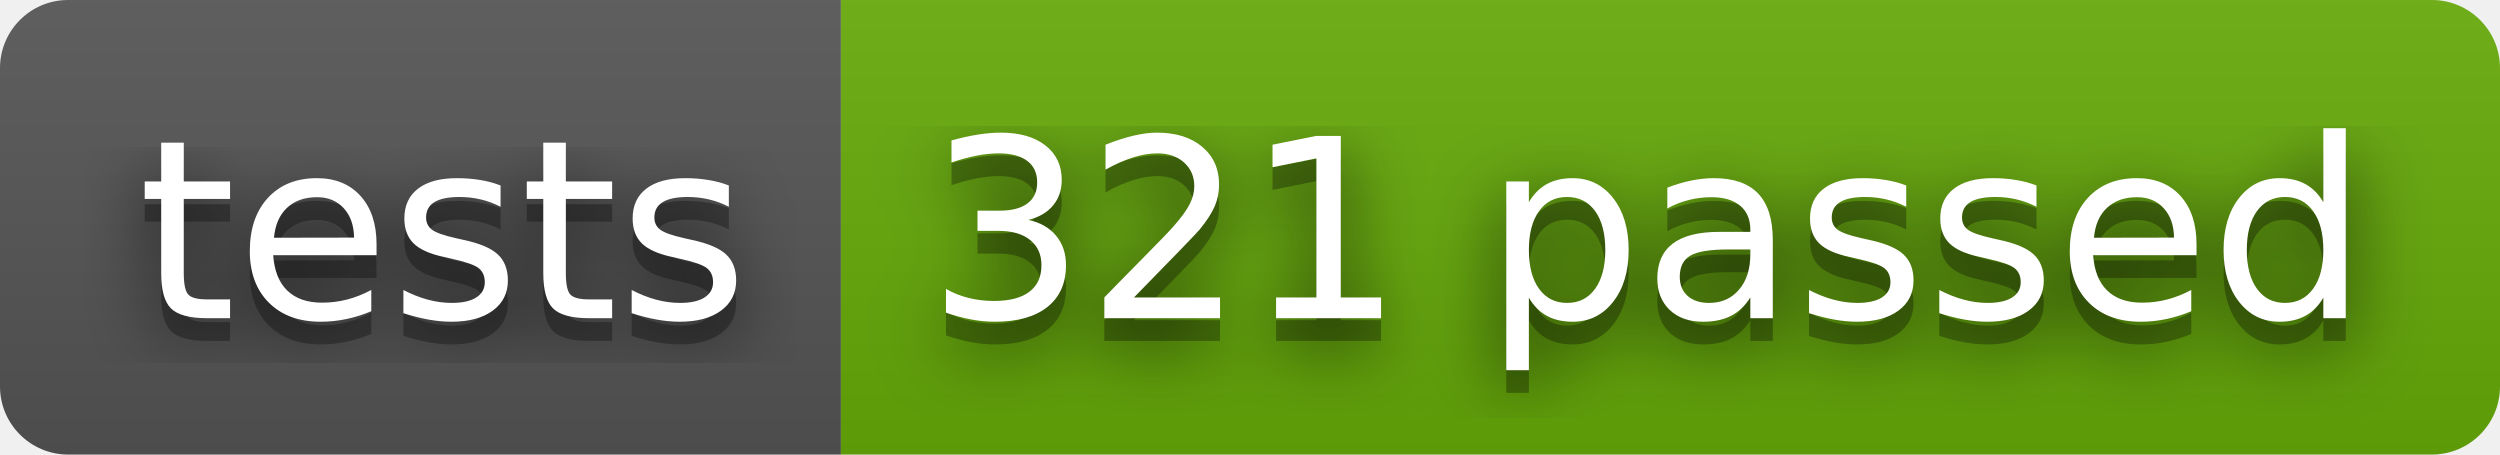
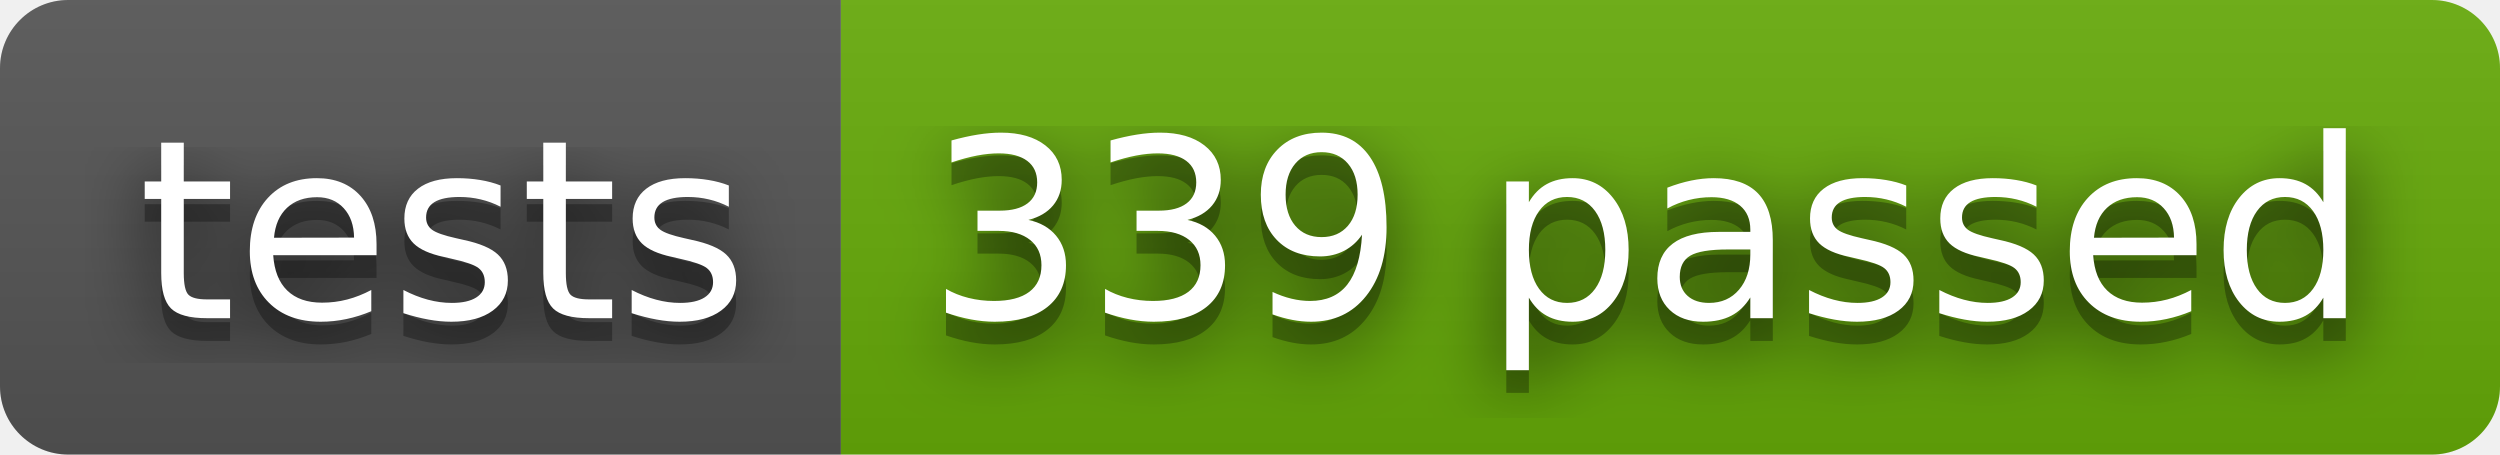
- <svg xmlns="http://www.w3.org/2000/svg" width="110" height="20" role="img" aria-label="tests: 321 passed">
+ <svg xmlns="http://www.w3.org/2000/svg" width="110" height="20" role="img" aria-label="tests: 339 passed">
  <filter id="blur">
    <feGaussianBlur stdDeviation="16" />
  </filter>
  <linearGradient id="s" x2="0" y2="100%">
    <stop offset="0" stop-color="#bbb" stop-opacity=".1" />
    <stop offset="1" stop-opacity=".1" />
  </linearGradient>
  <clipPath id="r">
    <rect width="110" height="20" rx="3" />
  </clipPath>
  <g clip-path="url(#r)">
    <rect width="37" height="20" fill="#555" />
    <rect x="37" width="73" height="20" fill="#67ac09" />
    <rect width="110" height="20" fill="url(#s)" />
  </g>
  <g fill="#fff" text-anchor="middle" font-family="Verdana,Geneva,DejaVu Sans,sans-serif" text-rendering="geometricPrecision" font-size="110">
    <g transform="scale(.1)">
      <g aria-hidden="true" fill="#010101">
        <text x="195" y="150" fill-opacity=".8" filter="url(#blur)" textLength="270">tests</text>
        <text x="195" y="150" fill-opacity=".3" textLength="270">tests</text>
      </g>
      <text x="195" y="140" textLength="270">tests</text>
    </g>
    <g transform="scale(.1)">
      <g aria-hidden="true" fill="#010101">
-         <text x="725" y="150" fill-opacity=".8" filter="url(#blur)" textLength="630">321 passed</text>
-         <text x="725" y="150" fill-opacity=".3" textLength="630">321 passed</text>
+         <text x="725" y="150" fill-opacity=".8" filter="url(#blur)" textLength="630">339 passed</text>
+         <text x="725" y="150" fill-opacity=".3" textLength="630">339 passed</text>
      </g>
-       <text x="725" y="140" textLength="630">321 passed</text>
+       <text x="725" y="140" textLength="630">339 passed</text>
    </g>
  </g>
</svg>
